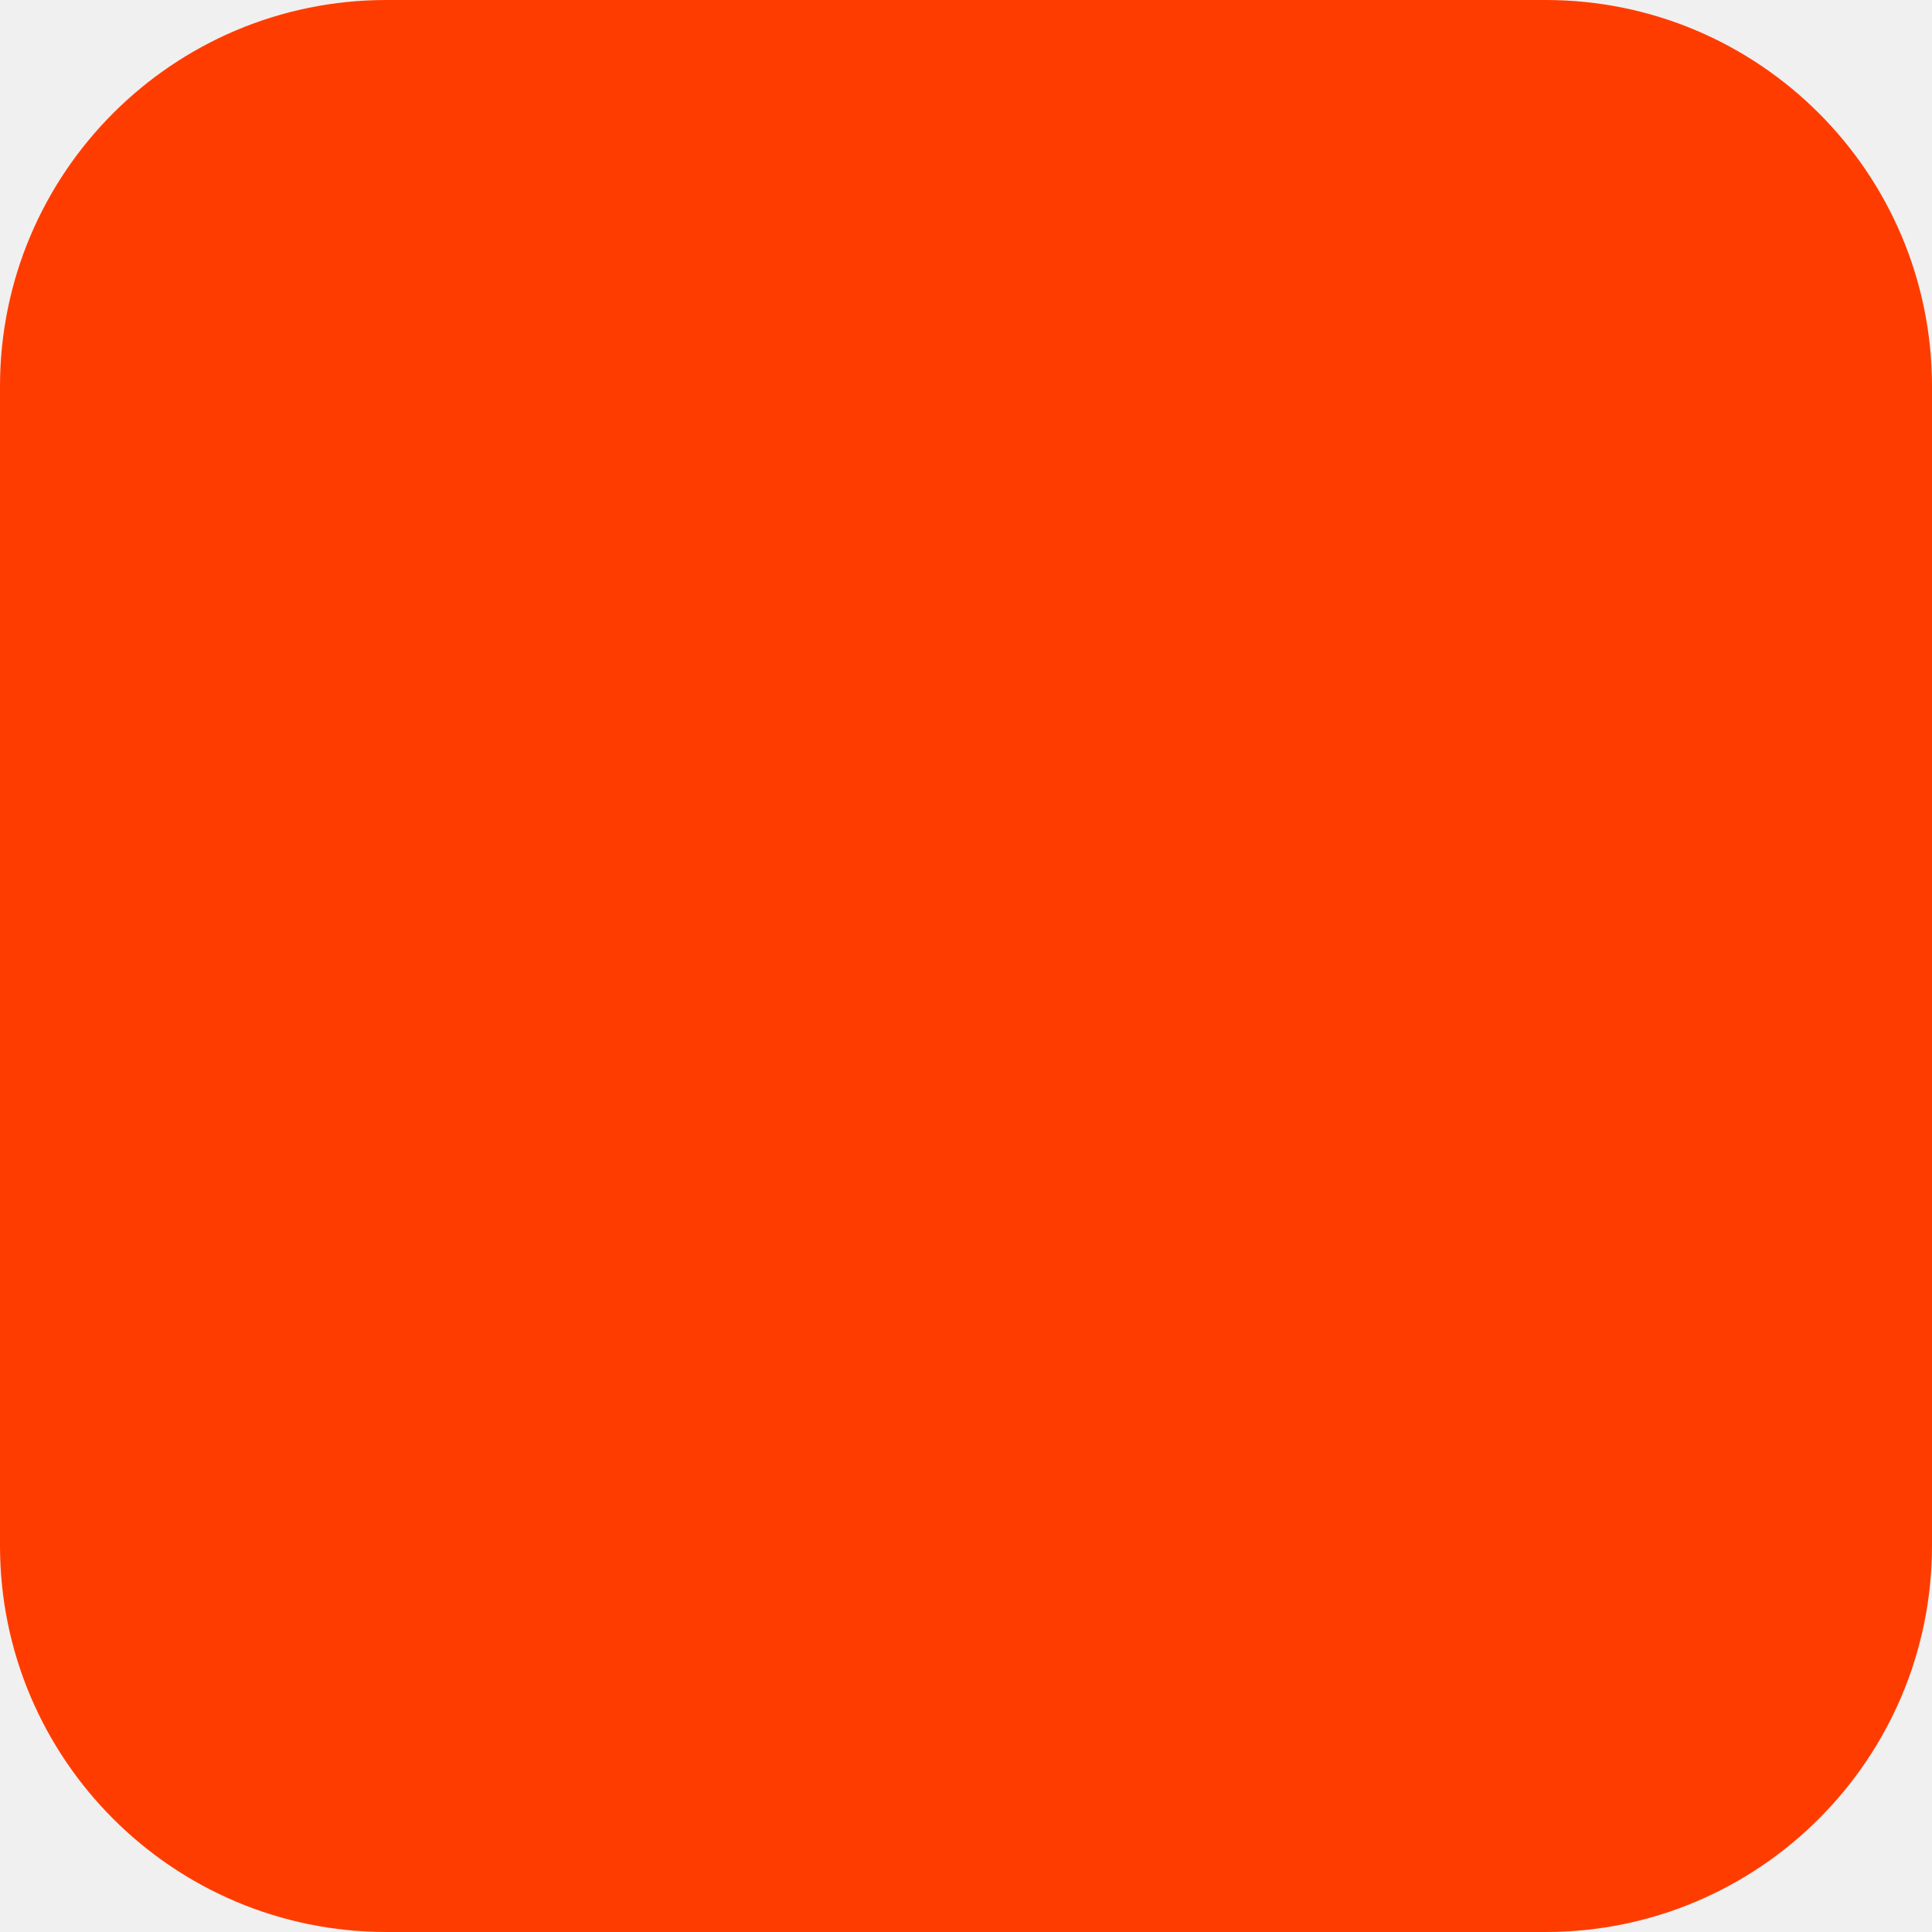
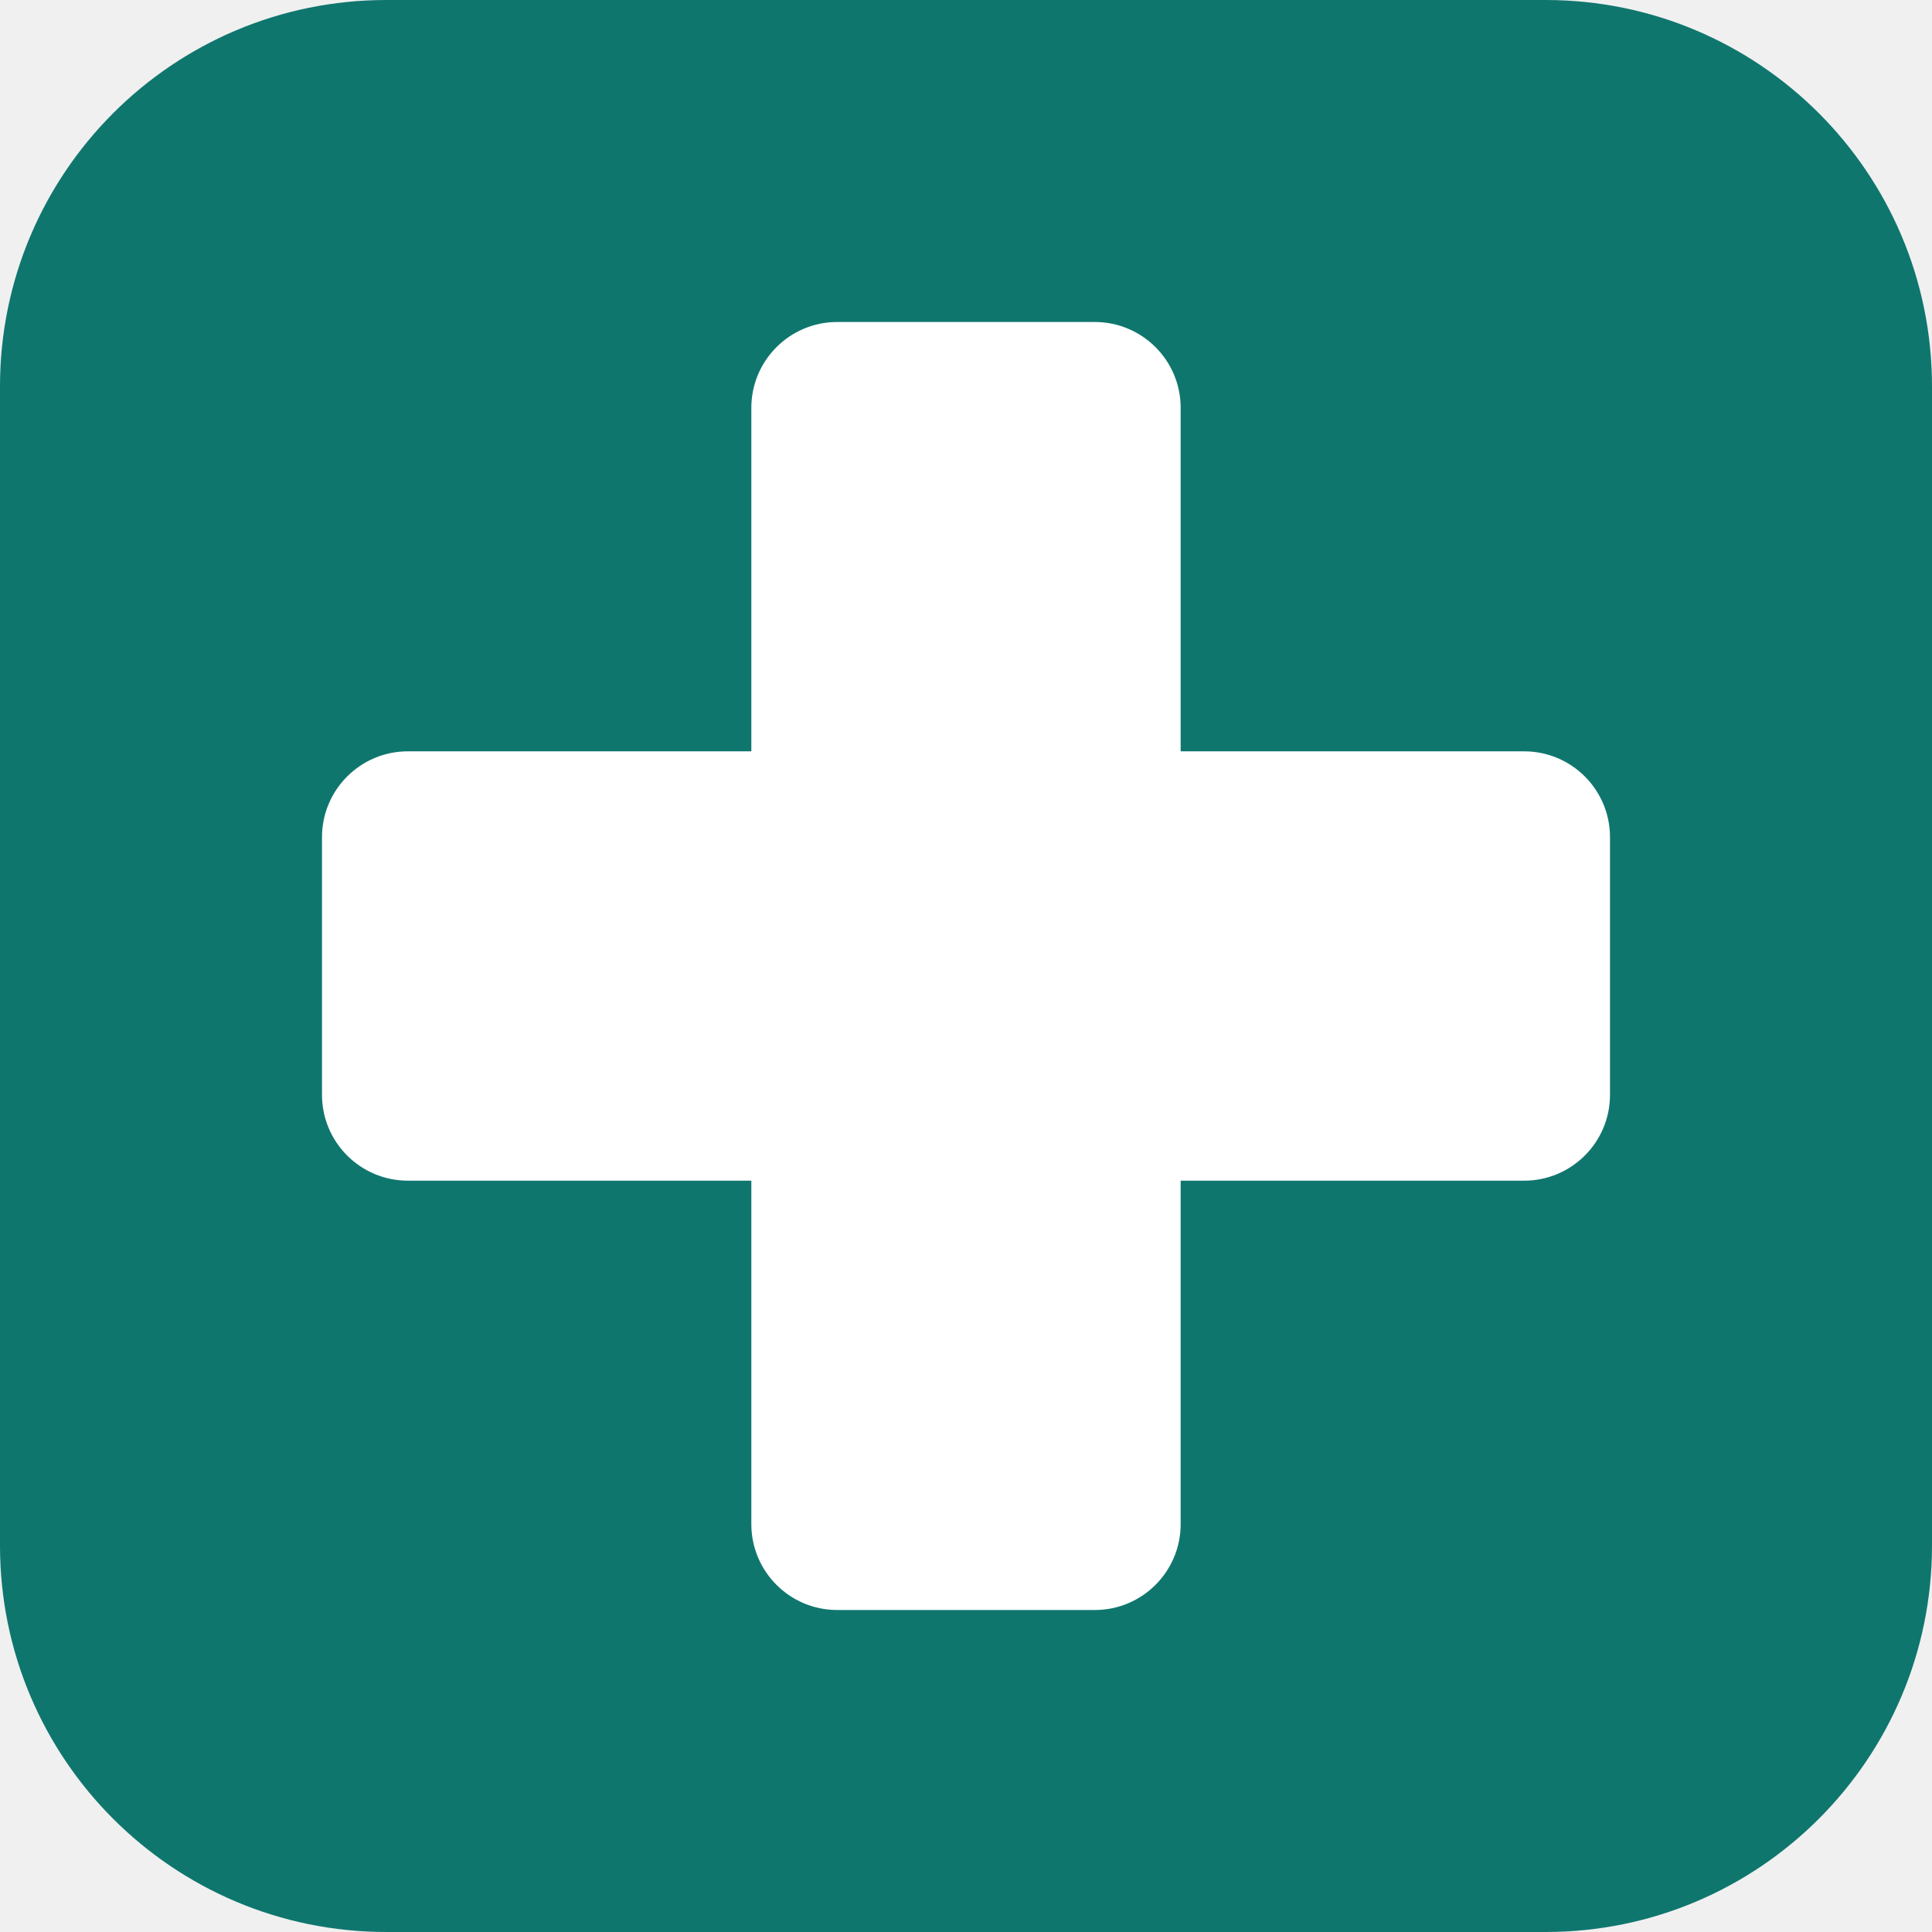
<svg xmlns="http://www.w3.org/2000/svg" width="180" height="180" viewBox="0 0 180 180" fill="none">
-   <rect width="180" height="180" rx="36" fill="#FF3C00" />
+   <rect width="180" height="180" rx="36" fill="#0f766e" />
+   <rect x="70" y="30" width="40" height="120" rx="8" fill="white" />
+   <rect x="30" y="70" width="120" height="40" rx="8" fill="white" />
</svg>
